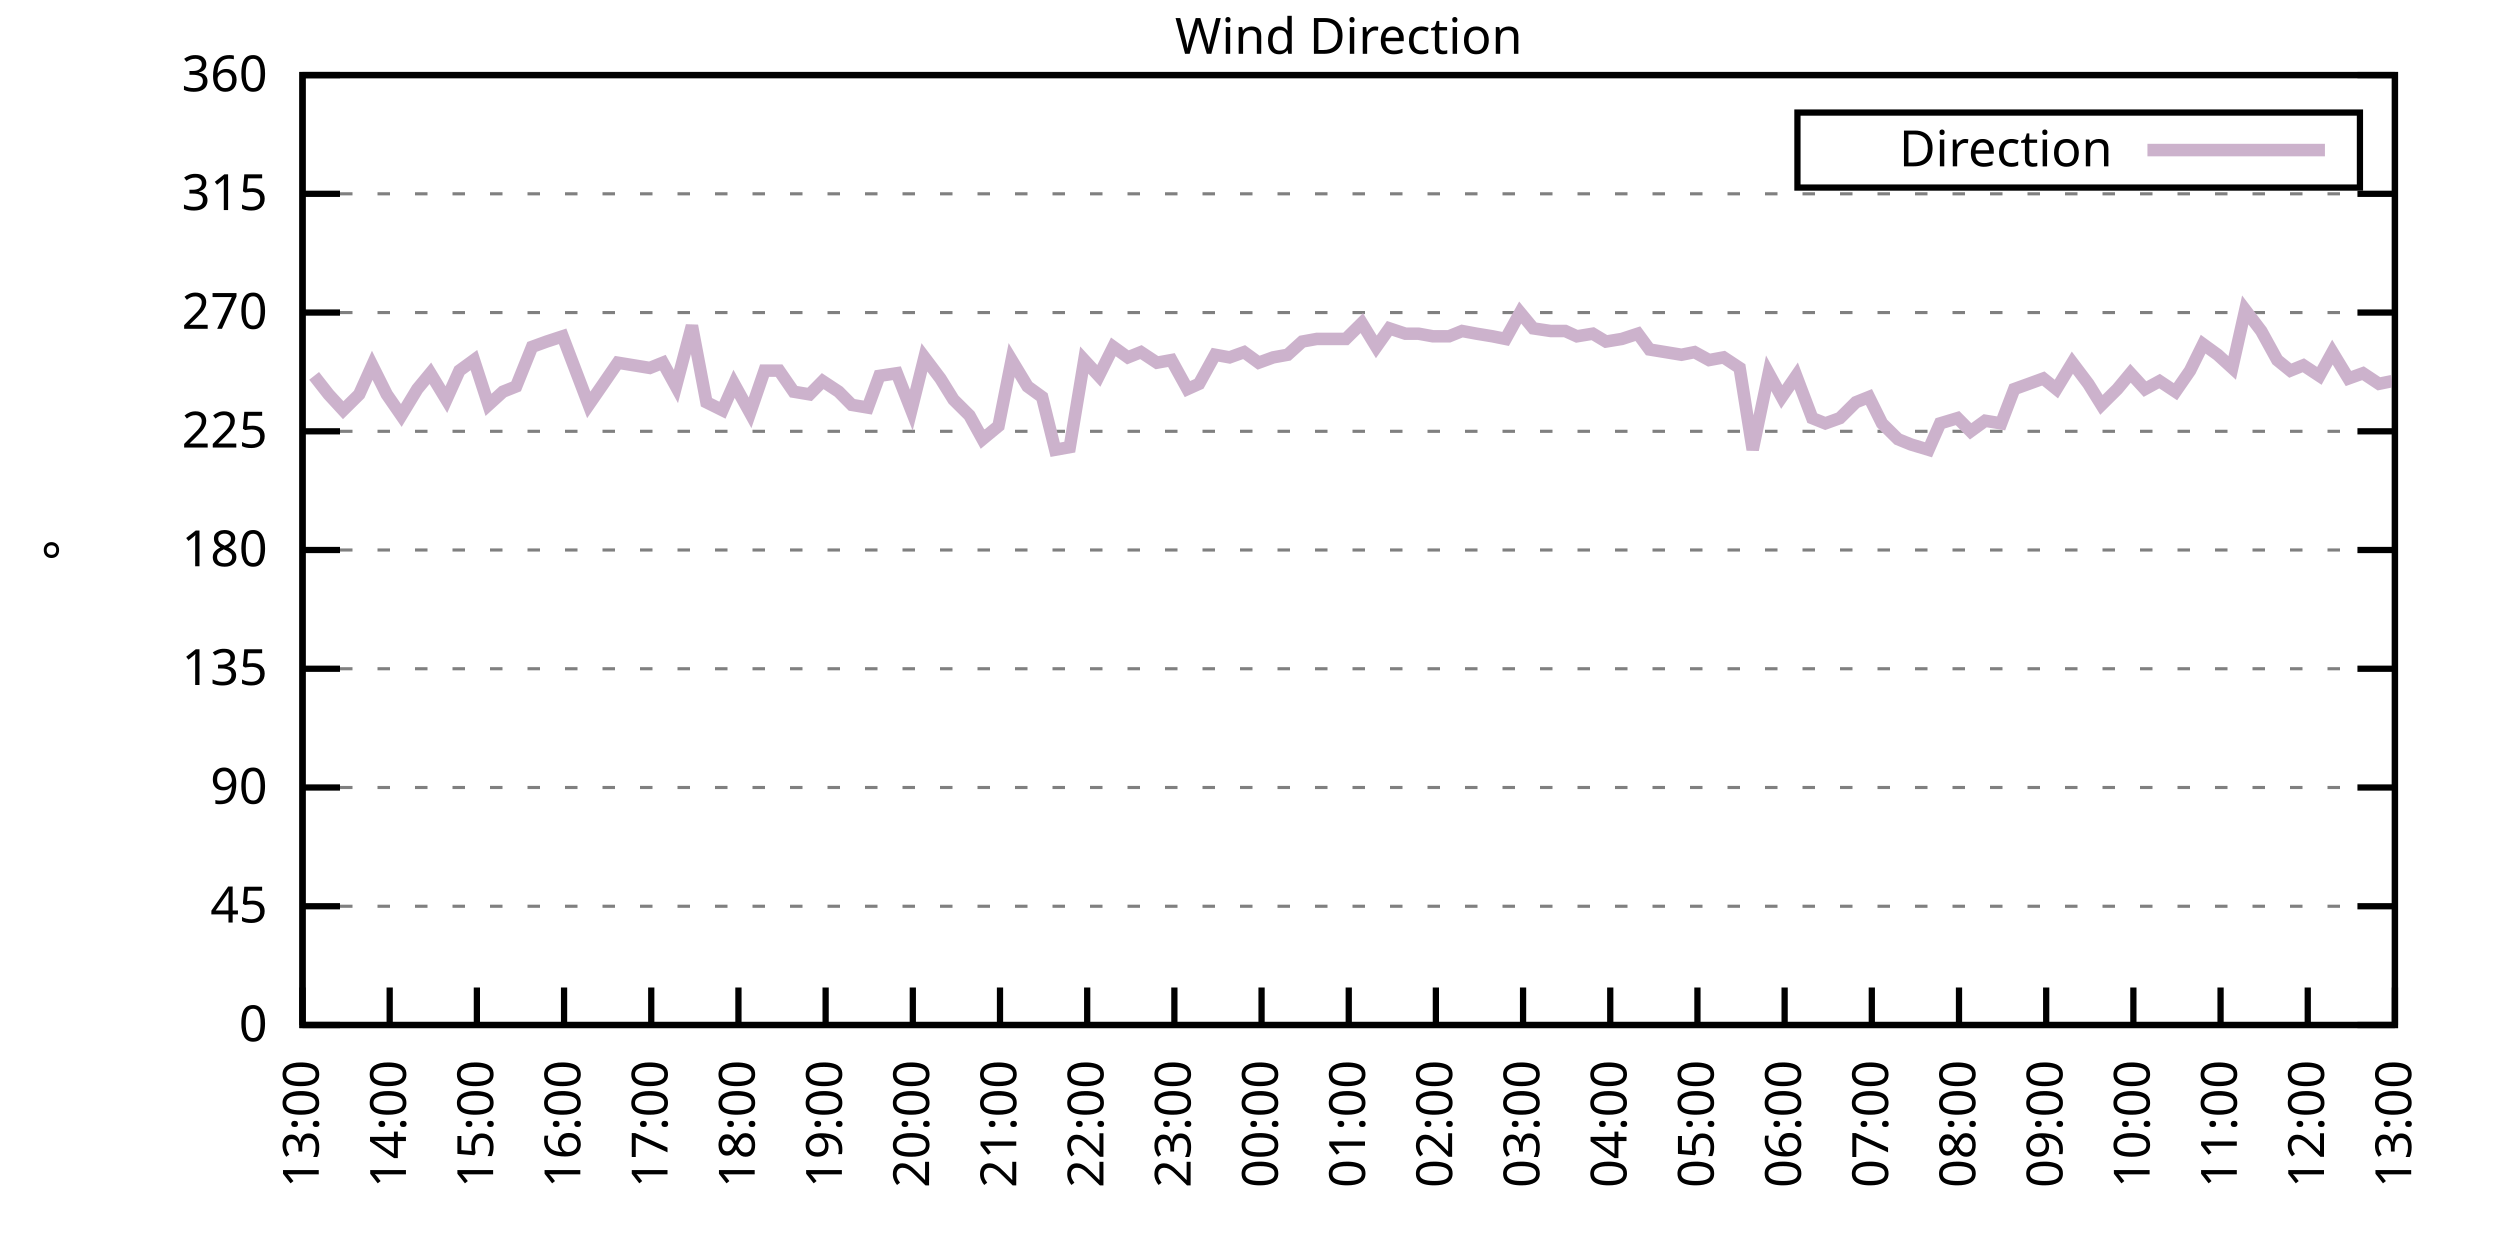
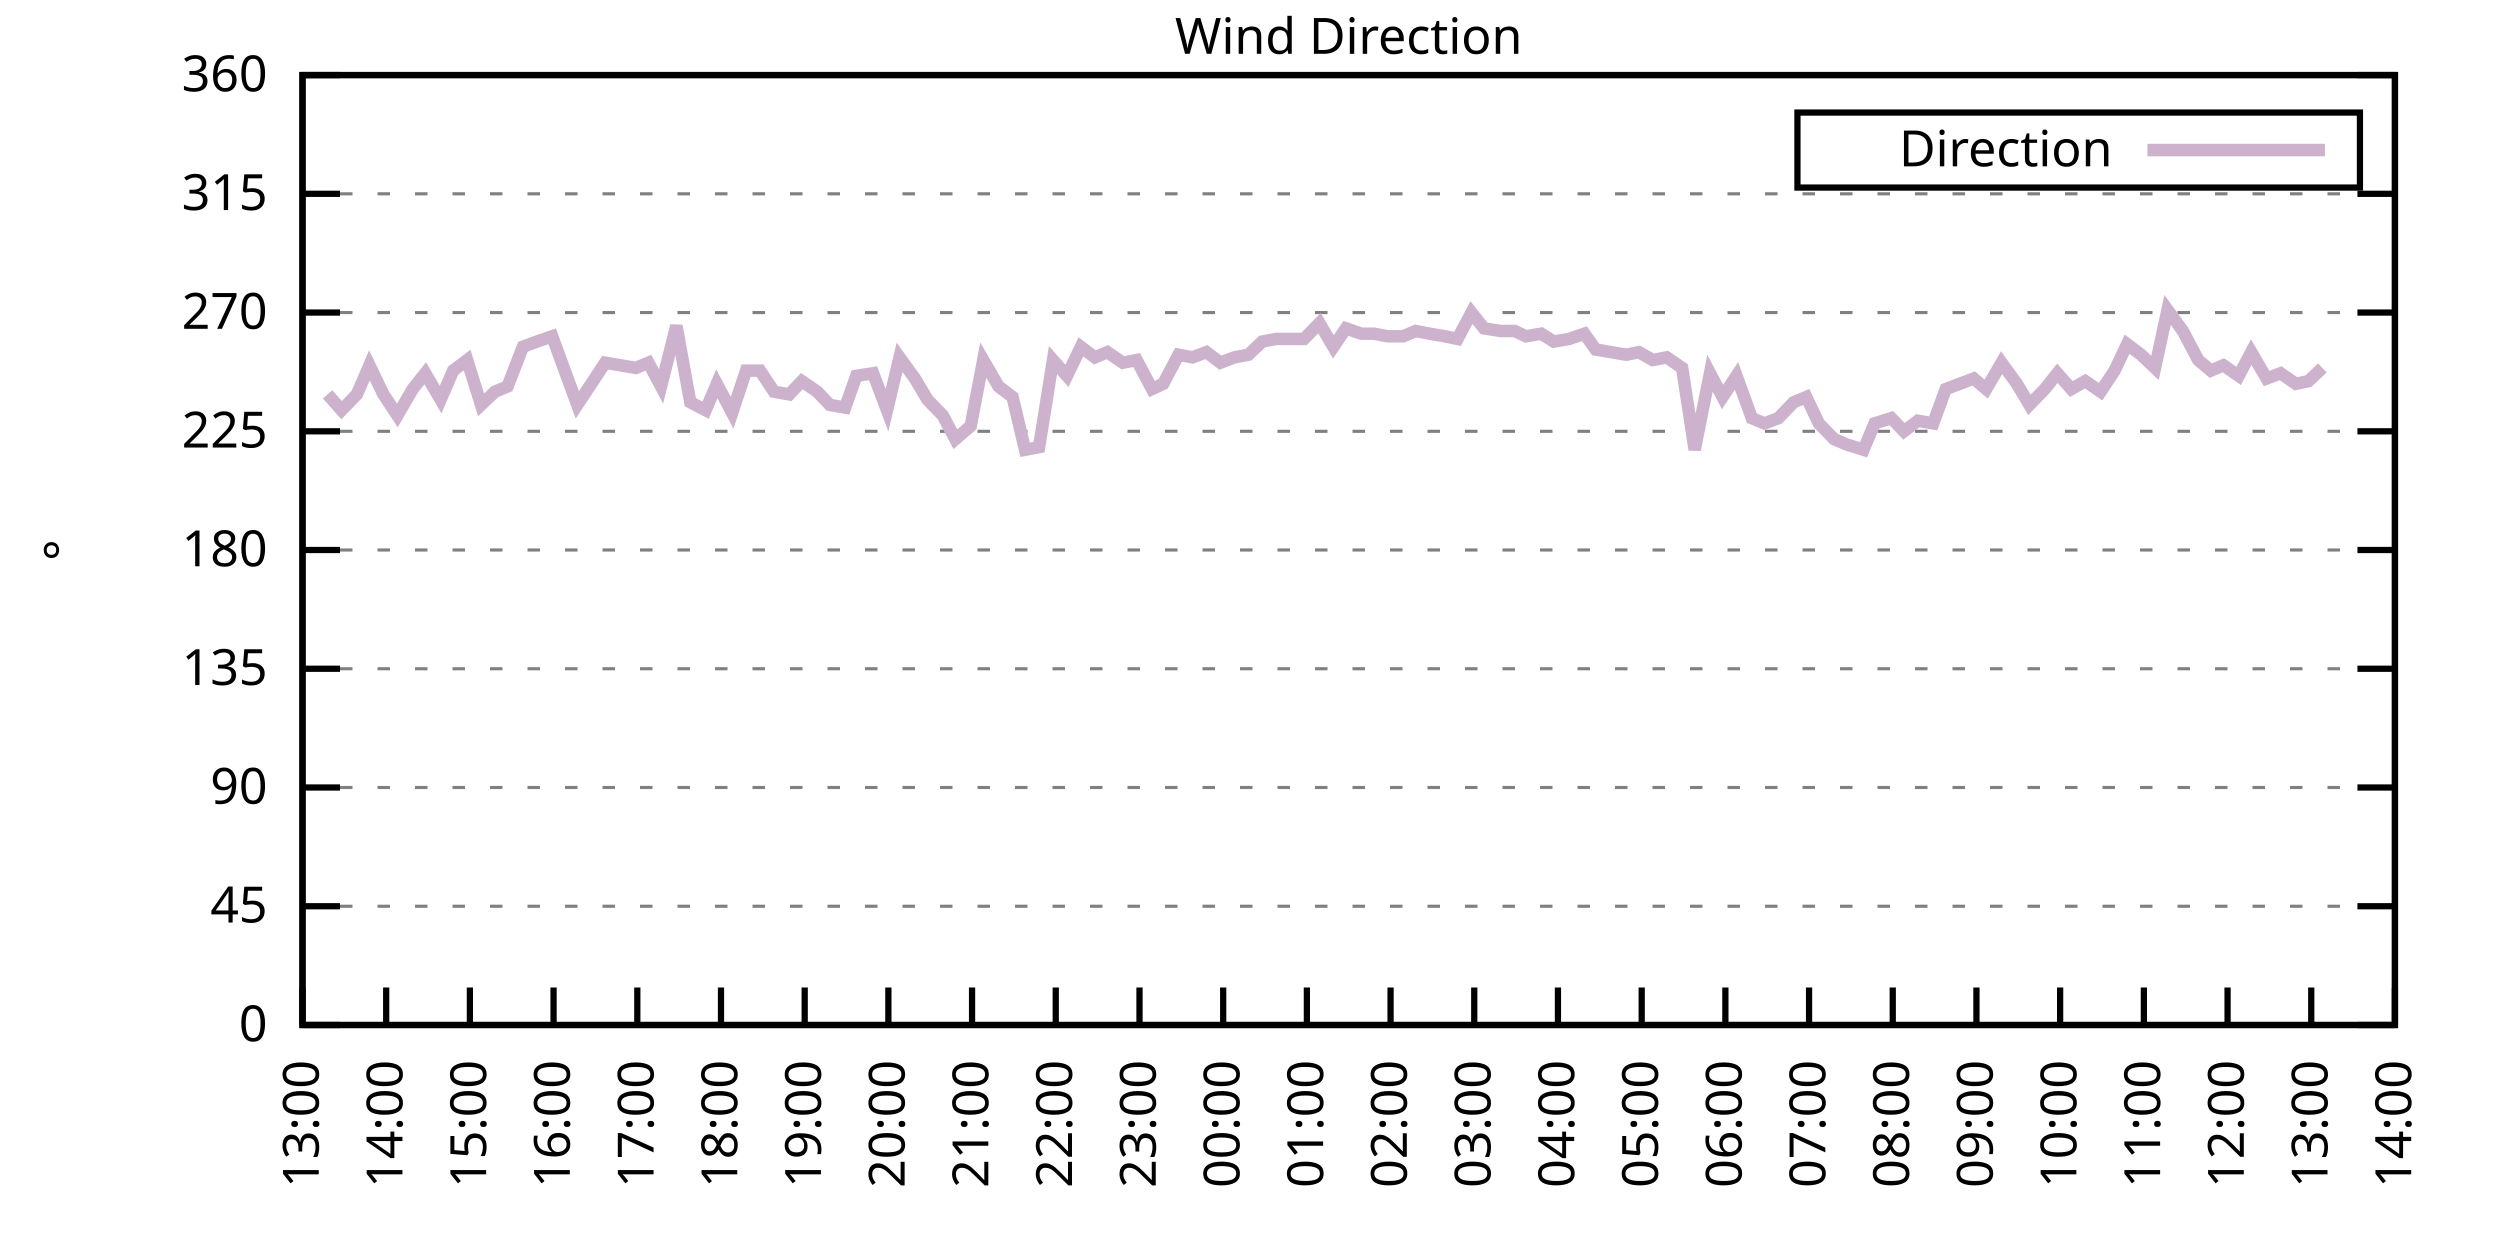
<svg xmlns="http://www.w3.org/2000/svg" xmlns:xlink="http://www.w3.org/1999/xlink" width="400" height="200" viewBox="0 0 400 200">
  <g id="gnuplot_canvas">
    <rect x="0" y="0" width="400" height="200" fill="none" />
    <defs>
      <circle id="gpDot" r="0.5" stroke-width="0.5" stroke="currentColor" />
      <path id="gpPt0" stroke-width="0.333" stroke="currentColor" d="M-1,0 h2 M0,-1 v2" />
      <path id="gpPt1" stroke-width="0.333" stroke="currentColor" d="M-1,-1 L1,1 M1,-1 L-1,1" />
      <path id="gpPt2" stroke-width="0.333" stroke="currentColor" d="M-1,0 L1,0 M0,-1 L0,1 M-1,-1 L1,1 M-1,1 L1,-1" />
      <rect id="gpPt3" stroke-width="0.333" stroke="currentColor" x="-1" y="-1" width="2" height="2" />
      <rect id="gpPt4" stroke-width="0.333" stroke="currentColor" fill="currentColor" x="-1" y="-1" width="2" height="2" />
      <circle id="gpPt5" stroke-width="0.333" stroke="currentColor" cx="0" cy="0" r="1" />
      <use xlink:href="#gpPt5" id="gpPt6" fill="currentColor" stroke="none" />
      <path id="gpPt7" stroke-width="0.333" stroke="currentColor" d="M0,-1.33 L-1.33,0.67 L1.33,0.67 z" />
      <use xlink:href="#gpPt7" id="gpPt8" fill="currentColor" stroke="none" />
      <use xlink:href="#gpPt7" id="gpPt9" stroke="currentColor" transform="rotate(180)" />
      <use xlink:href="#gpPt9" id="gpPt10" fill="currentColor" stroke="none" />
      <use xlink:href="#gpPt3" id="gpPt11" stroke="currentColor" transform="rotate(45)" />
      <use xlink:href="#gpPt11" id="gpPt12" fill="currentColor" stroke="none" />
      <path id="gpPt13" stroke-width="0.333" stroke="currentColor" d="M0,1.330 L1.265,0.411 L0.782,-1.067 L-0.782,-1.076 L-1.265,0.411 z" />
      <use xlink:href="#gpPt13" id="gpPt14" fill="currentColor" stroke="none" />
      <filter id="textbox" filterUnits="objectBoundingBox" x="0" y="0" height="1" width="1">
        <feFlood flood-color="white" flood-opacity="1" result="bgnd" />
        <feComposite in="SourceGraphic" in2="bgnd" operator="atop" />
      </filter>
      <filter id="greybox" filterUnits="objectBoundingBox" x="0" y="0" height="1" width="1">
        <feFlood flood-color="lightgrey" flood-opacity="1" result="grey" />
        <feComposite in="SourceGraphic" in2="grey" operator="atop" />
      </filter>
    </defs>
    <g fill="none" color="white" stroke="currentColor" stroke-width="1.00" stroke-linecap="butt" stroke-linejoin="miter">
</g>
    <g fill="none" color="black" stroke="currentColor" stroke-width="1.00" stroke-linecap="butt" stroke-linejoin="miter">
      <g stroke="none" shape-rendering="crispEdges">
        <polygon fill="rgb(255, 255, 255)" points="48.40,164.00 383.18,164.00 383.18,12.02 48.40,12.02 " />
      </g>
    </g>
    <g fill="none" color="black" stroke="currentColor" stroke-width="1.00" stroke-linecap="butt" stroke-linejoin="miter">
</g>
    <g fill="none" color="black" stroke="black" stroke-width="0.50" stroke-linecap="butt" stroke-linejoin="miter">
</g>
    <g fill="none" color="gray" stroke="currentColor" stroke-width="0.50" stroke-linecap="butt" stroke-linejoin="miter">
      <path stroke="gray" stroke-dasharray="2,4" class="gridline" d="M48.40,164.00 L383.19,164.00  " />
    </g>
    <g fill="none" color="gray" stroke="gray" stroke-width="1.00" stroke-linecap="butt" stroke-linejoin="miter">
</g>
    <g fill="none" color="black" stroke="currentColor" stroke-width="1.00" stroke-linecap="butt" stroke-linejoin="miter">
      <path stroke="black" d="M48.40,164.00 L54.40,164.00 M383.19,164.00 L377.19,164.00  " />
      <g transform="translate(42.80,166.60)" stroke="none" fill="black" font-family="Sans" font-size="8.00" text-anchor="end">
        <text>
          <tspan font-family="Sans"> 0</tspan>
        </text>
      </g>
    </g>
    <g fill="none" color="black" stroke="currentColor" stroke-width="1.00" stroke-linecap="butt" stroke-linejoin="miter">
</g>
    <g fill="none" color="black" stroke="black" stroke-width="0.50" stroke-linecap="butt" stroke-linejoin="miter">
</g>
    <g fill="none" color="gray" stroke="currentColor" stroke-width="0.50" stroke-linecap="butt" stroke-linejoin="miter">
      <path stroke="gray" stroke-dasharray="2,4" class="gridline" d="M48.40,145.00 L383.19,145.00  " />
    </g>
    <g fill="none" color="gray" stroke="gray" stroke-width="1.00" stroke-linecap="butt" stroke-linejoin="miter">
</g>
    <g fill="none" color="black" stroke="currentColor" stroke-width="1.00" stroke-linecap="butt" stroke-linejoin="miter">
      <path stroke="black" d="M48.40,145.00 L54.40,145.00 M383.19,145.00 L377.19,145.00  " />
      <g transform="translate(42.80,147.60)" stroke="none" fill="black" font-family="Sans" font-size="8.00" text-anchor="end">
        <text>
          <tspan font-family="Sans"> 45</tspan>
        </text>
      </g>
    </g>
    <g fill="none" color="black" stroke="currentColor" stroke-width="1.00" stroke-linecap="butt" stroke-linejoin="miter">
</g>
    <g fill="none" color="black" stroke="black" stroke-width="0.50" stroke-linecap="butt" stroke-linejoin="miter">
</g>
    <g fill="none" color="gray" stroke="currentColor" stroke-width="0.50" stroke-linecap="butt" stroke-linejoin="miter">
      <path stroke="gray" stroke-dasharray="2,4" class="gridline" d="M48.40,126.00 L383.19,126.00  " />
    </g>
    <g fill="none" color="gray" stroke="gray" stroke-width="1.00" stroke-linecap="butt" stroke-linejoin="miter">
</g>
    <g fill="none" color="black" stroke="currentColor" stroke-width="1.00" stroke-linecap="butt" stroke-linejoin="miter">
      <path stroke="black" d="M48.40,126.00 L54.40,126.00 M383.19,126.00 L377.19,126.00  " />
      <g transform="translate(42.80,128.60)" stroke="none" fill="black" font-family="Sans" font-size="8.00" text-anchor="end">
        <text>
          <tspan font-family="Sans"> 90</tspan>
        </text>
      </g>
    </g>
    <g fill="none" color="black" stroke="currentColor" stroke-width="1.00" stroke-linecap="butt" stroke-linejoin="miter">
</g>
    <g fill="none" color="black" stroke="black" stroke-width="0.50" stroke-linecap="butt" stroke-linejoin="miter">
</g>
    <g fill="none" color="gray" stroke="currentColor" stroke-width="0.50" stroke-linecap="butt" stroke-linejoin="miter">
      <path stroke="gray" stroke-dasharray="2,4" class="gridline" d="M48.40,107.00 L383.19,107.00  " />
    </g>
    <g fill="none" color="gray" stroke="gray" stroke-width="1.00" stroke-linecap="butt" stroke-linejoin="miter">
</g>
    <g fill="none" color="black" stroke="currentColor" stroke-width="1.00" stroke-linecap="butt" stroke-linejoin="miter">
      <path stroke="black" d="M48.40,107.00 L54.40,107.00 M383.19,107.00 L377.19,107.00  " />
      <g transform="translate(42.80,109.60)" stroke="none" fill="black" font-family="Sans" font-size="8.00" text-anchor="end">
        <text>
          <tspan font-family="Sans"> 135</tspan>
        </text>
      </g>
    </g>
    <g fill="none" color="black" stroke="currentColor" stroke-width="1.00" stroke-linecap="butt" stroke-linejoin="miter">
</g>
    <g fill="none" color="black" stroke="black" stroke-width="0.50" stroke-linecap="butt" stroke-linejoin="miter">
</g>
    <g fill="none" color="gray" stroke="currentColor" stroke-width="0.50" stroke-linecap="butt" stroke-linejoin="miter">
      <path stroke="gray" stroke-dasharray="2,4" class="gridline" d="M48.40,88.00 L383.19,88.00  " />
    </g>
    <g fill="none" color="gray" stroke="gray" stroke-width="1.00" stroke-linecap="butt" stroke-linejoin="miter">
</g>
    <g fill="none" color="black" stroke="currentColor" stroke-width="1.00" stroke-linecap="butt" stroke-linejoin="miter">
      <path stroke="black" d="M48.40,88.00 L54.40,88.00 M383.19,88.00 L377.19,88.00  " />
      <g transform="translate(42.80,90.60)" stroke="none" fill="black" font-family="Sans" font-size="8.00" text-anchor="end">
        <text>
          <tspan font-family="Sans"> 180</tspan>
        </text>
      </g>
    </g>
    <g fill="none" color="black" stroke="currentColor" stroke-width="1.00" stroke-linecap="butt" stroke-linejoin="miter">
</g>
    <g fill="none" color="black" stroke="black" stroke-width="0.50" stroke-linecap="butt" stroke-linejoin="miter">
</g>
    <g fill="none" color="gray" stroke="currentColor" stroke-width="0.50" stroke-linecap="butt" stroke-linejoin="miter">
      <path stroke="gray" stroke-dasharray="2,4" class="gridline" d="M48.40,69.01 L383.19,69.01  " />
    </g>
    <g fill="none" color="gray" stroke="gray" stroke-width="1.00" stroke-linecap="butt" stroke-linejoin="miter">
</g>
    <g fill="none" color="black" stroke="currentColor" stroke-width="1.00" stroke-linecap="butt" stroke-linejoin="miter">
      <path stroke="black" d="M48.40,69.01 L54.40,69.01 M383.19,69.01 L377.19,69.01  " />
      <g transform="translate(42.80,71.61)" stroke="none" fill="black" font-family="Sans" font-size="8.00" text-anchor="end">
        <text>
          <tspan font-family="Sans"> 225</tspan>
        </text>
      </g>
    </g>
    <g fill="none" color="black" stroke="currentColor" stroke-width="1.00" stroke-linecap="butt" stroke-linejoin="miter">
</g>
    <g fill="none" color="black" stroke="black" stroke-width="0.50" stroke-linecap="butt" stroke-linejoin="miter">
</g>
    <g fill="none" color="gray" stroke="currentColor" stroke-width="0.50" stroke-linecap="butt" stroke-linejoin="miter">
      <path stroke="gray" stroke-dasharray="2,4" class="gridline" d="M48.40,50.01 L383.19,50.01  " />
    </g>
    <g fill="none" color="gray" stroke="gray" stroke-width="1.00" stroke-linecap="butt" stroke-linejoin="miter">
</g>
    <g fill="none" color="black" stroke="currentColor" stroke-width="1.00" stroke-linecap="butt" stroke-linejoin="miter">
      <path stroke="black" d="M48.40,50.01 L54.40,50.01 M383.19,50.01 L377.19,50.01  " />
      <g transform="translate(42.80,52.61)" stroke="none" fill="black" font-family="Sans" font-size="8.00" text-anchor="end">
        <text>
          <tspan font-family="Sans"> 270</tspan>
        </text>
      </g>
    </g>
    <g fill="none" color="black" stroke="currentColor" stroke-width="1.00" stroke-linecap="butt" stroke-linejoin="miter">
</g>
    <g fill="none" color="black" stroke="black" stroke-width="0.50" stroke-linecap="butt" stroke-linejoin="miter">
</g>
    <g fill="none" color="gray" stroke="currentColor" stroke-width="0.50" stroke-linecap="butt" stroke-linejoin="miter">
      <path stroke="gray" stroke-dasharray="2,4" class="gridline" d="M48.40,31.01 L383.19,31.01  " />
    </g>
    <g fill="none" color="gray" stroke="gray" stroke-width="1.00" stroke-linecap="butt" stroke-linejoin="miter">
</g>
    <g fill="none" color="black" stroke="currentColor" stroke-width="1.00" stroke-linecap="butt" stroke-linejoin="miter">
      <path stroke="black" d="M48.40,31.01 L54.40,31.01 M383.19,31.01 L377.19,31.01  " />
      <g transform="translate(42.80,33.61)" stroke="none" fill="black" font-family="Sans" font-size="8.00" text-anchor="end">
        <text>
          <tspan font-family="Sans"> 315</tspan>
        </text>
      </g>
    </g>
    <g fill="none" color="black" stroke="currentColor" stroke-width="1.00" stroke-linecap="butt" stroke-linejoin="miter">
</g>
    <g fill="none" color="black" stroke="black" stroke-width="0.50" stroke-linecap="butt" stroke-linejoin="miter">
</g>
    <g fill="none" color="gray" stroke="currentColor" stroke-width="0.50" stroke-linecap="butt" stroke-linejoin="miter">
      <path stroke="gray" stroke-dasharray="2,4" class="gridline" d="M48.40,12.01 L383.19,12.01  " />
    </g>
    <g fill="none" color="gray" stroke="gray" stroke-width="1.00" stroke-linecap="butt" stroke-linejoin="miter">
</g>
    <g fill="none" color="black" stroke="currentColor" stroke-width="1.00" stroke-linecap="butt" stroke-linejoin="miter">
      <path stroke="black" d="M48.40,12.01 L54.40,12.01 M383.19,12.01 L377.19,12.01  " />
      <g transform="translate(42.80,14.61)" stroke="none" fill="black" font-family="Sans" font-size="8.00" text-anchor="end">
        <text>
          <tspan font-family="Sans"> 360</tspan>
        </text>
      </g>
    </g>
    <g fill="none" color="black" stroke="currentColor" stroke-width="1.00" stroke-linecap="butt" stroke-linejoin="miter">
      <path stroke="black" d="M48.40,164.00 L48.40,158.00  " />
      <g transform="translate(51.00,169.60) rotate(270.00)" stroke="none" fill="black" font-family="Sans" font-size="8.00" text-anchor="end">
        <text>
          <tspan font-family="Sans">13:00</tspan>
        </text>
      </g>
    </g>
    <g fill="none" color="black" stroke="currentColor" stroke-width="1.00" stroke-linecap="butt" stroke-linejoin="miter">
-       <path stroke="black" d="M62.35,164.00 L62.35,158.00  " />
-       <g transform="translate(64.95,169.60) rotate(270.00)" stroke="none" fill="black" font-family="Sans" font-size="8.00" text-anchor="end">
+       <path stroke="black" d="M61.79,164.00 L61.79,158.00  " />
+       <g transform="translate(64.39,169.60) rotate(270.00)" stroke="none" fill="black" font-family="Sans" font-size="8.00" text-anchor="end">
        <text>
          <tspan font-family="Sans">14:00</tspan>
        </text>
      </g>
    </g>
    <g fill="none" color="black" stroke="currentColor" stroke-width="1.00" stroke-linecap="butt" stroke-linejoin="miter">
-       <path stroke="black" d="M76.30,164.00 L76.30,158.00  " />
-       <g transform="translate(78.90,169.60) rotate(270.00)" stroke="none" fill="black" font-family="Sans" font-size="8.00" text-anchor="end">
+       <path stroke="black" d="M75.18,164.00 L75.18,158.00  " />
+       <g transform="translate(77.78,169.60) rotate(270.00)" stroke="none" fill="black" font-family="Sans" font-size="8.00" text-anchor="end">
        <text>
          <tspan font-family="Sans">15:00</tspan>
        </text>
      </g>
    </g>
    <g fill="none" color="black" stroke="currentColor" stroke-width="1.00" stroke-linecap="butt" stroke-linejoin="miter">
-       <path stroke="black" d="M90.25,164.00 L90.25,158.00  " />
-       <g transform="translate(92.85,169.60) rotate(270.00)" stroke="none" fill="black" font-family="Sans" font-size="8.00" text-anchor="end">
+       <path stroke="black" d="M88.57,164.00 L88.57,158.00  " />
+       <g transform="translate(91.17,169.60) rotate(270.00)" stroke="none" fill="black" font-family="Sans" font-size="8.00" text-anchor="end">
        <text>
          <tspan font-family="Sans">16:00</tspan>
        </text>
      </g>
    </g>
    <g fill="none" color="black" stroke="currentColor" stroke-width="1.00" stroke-linecap="butt" stroke-linejoin="miter">
-       <path stroke="black" d="M104.20,164.00 L104.20,158.00  " />
-       <g transform="translate(106.80,169.60) rotate(270.00)" stroke="none" fill="black" font-family="Sans" font-size="8.00" text-anchor="end">
+       <path stroke="black" d="M101.97,164.00 L101.97,158.00  " />
+       <g transform="translate(104.57,169.60) rotate(270.00)" stroke="none" fill="black" font-family="Sans" font-size="8.00" text-anchor="end">
        <text>
          <tspan font-family="Sans">17:00</tspan>
        </text>
      </g>
    </g>
    <g fill="none" color="black" stroke="currentColor" stroke-width="1.00" stroke-linecap="butt" stroke-linejoin="miter">
-       <path stroke="black" d="M118.15,164.00 L118.15,158.00  " />
-       <g transform="translate(120.75,169.60) rotate(270.00)" stroke="none" fill="black" font-family="Sans" font-size="8.00" text-anchor="end">
+       <path stroke="black" d="M115.36,164.00 L115.36,158.00  " />
+       <g transform="translate(117.96,169.60) rotate(270.00)" stroke="none" fill="black" font-family="Sans" font-size="8.00" text-anchor="end">
        <text>
          <tspan font-family="Sans">18:00</tspan>
        </text>
      </g>
    </g>
    <g fill="none" color="black" stroke="currentColor" stroke-width="1.00" stroke-linecap="butt" stroke-linejoin="miter">
-       <path stroke="black" d="M132.10,164.00 L132.10,158.00  " />
-       <g transform="translate(134.70,169.60) rotate(270.00)" stroke="none" fill="black" font-family="Sans" font-size="8.00" text-anchor="end">
+       <path stroke="black" d="M128.75,164.00 L128.75,158.00  " />
+       <g transform="translate(131.35,169.60) rotate(270.00)" stroke="none" fill="black" font-family="Sans" font-size="8.00" text-anchor="end">
        <text>
          <tspan font-family="Sans">19:00</tspan>
        </text>
      </g>
    </g>
    <g fill="none" color="black" stroke="currentColor" stroke-width="1.00" stroke-linecap="butt" stroke-linejoin="miter">
-       <path stroke="black" d="M146.05,164.00 L146.05,158.00  " />
-       <g transform="translate(148.65,169.60) rotate(270.00)" stroke="none" fill="black" font-family="Sans" font-size="8.00" text-anchor="end">
+       <path stroke="black" d="M142.14,164.00 L142.14,158.00  " />
+       <g transform="translate(144.74,169.60) rotate(270.00)" stroke="none" fill="black" font-family="Sans" font-size="8.00" text-anchor="end">
        <text>
          <tspan font-family="Sans">20:00</tspan>
        </text>
      </g>
    </g>
    <g fill="none" color="black" stroke="currentColor" stroke-width="1.00" stroke-linecap="butt" stroke-linejoin="miter">
-       <path stroke="black" d="M160.00,164.00 L160.00,158.00  " />
-       <g transform="translate(162.60,169.60) rotate(270.00)" stroke="none" fill="black" font-family="Sans" font-size="8.00" text-anchor="end">
+       <path stroke="black" d="M155.53,164.00 L155.53,158.00  " />
+       <g transform="translate(158.13,169.60) rotate(270.00)" stroke="none" fill="black" font-family="Sans" font-size="8.00" text-anchor="end">
        <text>
          <tspan font-family="Sans">21:00</tspan>
        </text>
      </g>
    </g>
    <g fill="none" color="black" stroke="currentColor" stroke-width="1.00" stroke-linecap="butt" stroke-linejoin="miter">
-       <path stroke="black" d="M173.95,164.00 L173.95,158.00  " />
-       <g transform="translate(176.55,169.60) rotate(270.00)" stroke="none" fill="black" font-family="Sans" font-size="8.00" text-anchor="end">
+       <path stroke="black" d="M168.92,164.00 L168.92,158.00  " />
+       <g transform="translate(171.52,169.60) rotate(270.00)" stroke="none" fill="black" font-family="Sans" font-size="8.00" text-anchor="end">
        <text>
          <tspan font-family="Sans">22:00</tspan>
        </text>
      </g>
    </g>
    <g fill="none" color="black" stroke="currentColor" stroke-width="1.00" stroke-linecap="butt" stroke-linejoin="miter">
-       <path stroke="black" d="M187.90,164.00 L187.90,158.00  " />
-       <g transform="translate(190.50,169.60) rotate(270.00)" stroke="none" fill="black" font-family="Sans" font-size="8.00" text-anchor="end">
+       <path stroke="black" d="M182.32,164.00 L182.32,158.00  " />
+       <g transform="translate(184.92,169.60) rotate(270.00)" stroke="none" fill="black" font-family="Sans" font-size="8.00" text-anchor="end">
        <text>
          <tspan font-family="Sans">23:00</tspan>
        </text>
      </g>
    </g>
    <g fill="none" color="black" stroke="currentColor" stroke-width="1.00" stroke-linecap="butt" stroke-linejoin="miter">
-       <path stroke="black" d="M201.85,164.00 L201.85,158.00  " />
-       <g transform="translate(204.45,169.60) rotate(270.00)" stroke="none" fill="black" font-family="Sans" font-size="8.00" text-anchor="end">
+       <path stroke="black" d="M195.71,164.00 L195.71,158.00  " />
+       <g transform="translate(198.31,169.60) rotate(270.00)" stroke="none" fill="black" font-family="Sans" font-size="8.00" text-anchor="end">
        <text>
          <tspan font-family="Sans">00:00</tspan>
        </text>
      </g>
    </g>
    <g fill="none" color="black" stroke="currentColor" stroke-width="1.00" stroke-linecap="butt" stroke-linejoin="miter">
-       <path stroke="black" d="M215.80,164.00 L215.80,158.00  " />
-       <g transform="translate(218.40,169.60) rotate(270.00)" stroke="none" fill="black" font-family="Sans" font-size="8.00" text-anchor="end">
+       <path stroke="black" d="M209.10,164.00 L209.10,158.00  " />
+       <g transform="translate(211.70,169.60) rotate(270.00)" stroke="none" fill="black" font-family="Sans" font-size="8.00" text-anchor="end">
        <text>
          <tspan font-family="Sans">01:00</tspan>
        </text>
      </g>
    </g>
    <g fill="none" color="black" stroke="currentColor" stroke-width="1.00" stroke-linecap="butt" stroke-linejoin="miter">
-       <path stroke="black" d="M229.74,164.00 L229.74,158.00  " />
-       <g transform="translate(232.34,169.60) rotate(270.00)" stroke="none" fill="black" font-family="Sans" font-size="8.00" text-anchor="end">
+       <path stroke="black" d="M222.49,164.00 L222.49,158.00  " />
+       <g transform="translate(225.09,169.60) rotate(270.00)" stroke="none" fill="black" font-family="Sans" font-size="8.00" text-anchor="end">
        <text>
          <tspan font-family="Sans">02:00</tspan>
        </text>
      </g>
    </g>
    <g fill="none" color="black" stroke="currentColor" stroke-width="1.00" stroke-linecap="butt" stroke-linejoin="miter">
-       <path stroke="black" d="M243.69,164.00 L243.69,158.00  " />
-       <g transform="translate(246.29,169.60) rotate(270.00)" stroke="none" fill="black" font-family="Sans" font-size="8.00" text-anchor="end">
+       <path stroke="black" d="M235.88,164.00 L235.88,158.00  " />
+       <g transform="translate(238.48,169.60) rotate(270.00)" stroke="none" fill="black" font-family="Sans" font-size="8.00" text-anchor="end">
        <text>
          <tspan font-family="Sans">03:00</tspan>
        </text>
      </g>
    </g>
    <g fill="none" color="black" stroke="currentColor" stroke-width="1.00" stroke-linecap="butt" stroke-linejoin="miter">
-       <path stroke="black" d="M257.64,164.00 L257.64,158.00  " />
-       <g transform="translate(260.24,169.60) rotate(270.00)" stroke="none" fill="black" font-family="Sans" font-size="8.00" text-anchor="end">
+       <path stroke="black" d="M249.27,164.00 L249.27,158.00  " />
+       <g transform="translate(251.87,169.60) rotate(270.00)" stroke="none" fill="black" font-family="Sans" font-size="8.00" text-anchor="end">
        <text>
          <tspan font-family="Sans">04:00</tspan>
        </text>
      </g>
    </g>
    <g fill="none" color="black" stroke="currentColor" stroke-width="1.00" stroke-linecap="butt" stroke-linejoin="miter">
-       <path stroke="black" d="M271.59,164.00 L271.59,158.00  " />
-       <g transform="translate(274.19,169.60) rotate(270.00)" stroke="none" fill="black" font-family="Sans" font-size="8.00" text-anchor="end">
+       <path stroke="black" d="M262.67,164.00 L262.67,158.00  " />
+       <g transform="translate(265.27,169.60) rotate(270.00)" stroke="none" fill="black" font-family="Sans" font-size="8.00" text-anchor="end">
        <text>
          <tspan font-family="Sans">05:00</tspan>
        </text>
      </g>
    </g>
    <g fill="none" color="black" stroke="currentColor" stroke-width="1.00" stroke-linecap="butt" stroke-linejoin="miter">
-       <path stroke="black" d="M285.54,164.00 L285.54,158.00  " />
-       <g transform="translate(288.14,169.60) rotate(270.00)" stroke="none" fill="black" font-family="Sans" font-size="8.00" text-anchor="end">
+       <path stroke="black" d="M276.06,164.00 L276.06,158.00  " />
+       <g transform="translate(278.66,169.60) rotate(270.00)" stroke="none" fill="black" font-family="Sans" font-size="8.00" text-anchor="end">
        <text>
          <tspan font-family="Sans">06:00</tspan>
        </text>
      </g>
    </g>
    <g fill="none" color="black" stroke="currentColor" stroke-width="1.00" stroke-linecap="butt" stroke-linejoin="miter">
-       <path stroke="black" d="M299.49,164.00 L299.49,158.00  " />
-       <g transform="translate(302.09,169.60) rotate(270.00)" stroke="none" fill="black" font-family="Sans" font-size="8.00" text-anchor="end">
+       <path stroke="black" d="M289.45,164.00 L289.45,158.00  " />
+       <g transform="translate(292.05,169.60) rotate(270.00)" stroke="none" fill="black" font-family="Sans" font-size="8.00" text-anchor="end">
        <text>
          <tspan font-family="Sans">07:00</tspan>
        </text>
      </g>
    </g>
    <g fill="none" color="black" stroke="currentColor" stroke-width="1.00" stroke-linecap="butt" stroke-linejoin="miter">
-       <path stroke="black" d="M313.44,164.00 L313.44,158.00  " />
-       <g transform="translate(316.04,169.60) rotate(270.00)" stroke="none" fill="black" font-family="Sans" font-size="8.00" text-anchor="end">
+       <path stroke="black" d="M302.84,164.00 L302.84,158.00  " />
+       <g transform="translate(305.44,169.60) rotate(270.00)" stroke="none" fill="black" font-family="Sans" font-size="8.00" text-anchor="end">
        <text>
          <tspan font-family="Sans">08:00</tspan>
        </text>
      </g>
    </g>
    <g fill="none" color="black" stroke="currentColor" stroke-width="1.00" stroke-linecap="butt" stroke-linejoin="miter">
-       <path stroke="black" d="M327.39,164.00 L327.39,158.00  " />
-       <g transform="translate(329.99,169.60) rotate(270.00)" stroke="none" fill="black" font-family="Sans" font-size="8.00" text-anchor="end">
+       <path stroke="black" d="M316.23,164.00 L316.23,158.00  " />
+       <g transform="translate(318.83,169.60) rotate(270.00)" stroke="none" fill="black" font-family="Sans" font-size="8.00" text-anchor="end">
        <text>
          <tspan font-family="Sans">09:00</tspan>
        </text>
      </g>
    </g>
    <g fill="none" color="black" stroke="currentColor" stroke-width="1.00" stroke-linecap="butt" stroke-linejoin="miter">
-       <path stroke="black" d="M341.34,164.00 L341.34,158.00  " />
-       <g transform="translate(343.94,169.60) rotate(270.00)" stroke="none" fill="black" font-family="Sans" font-size="8.00" text-anchor="end">
+       <path stroke="black" d="M329.62,164.00 L329.62,158.00  " />
+       <g transform="translate(332.22,169.60) rotate(270.00)" stroke="none" fill="black" font-family="Sans" font-size="8.00" text-anchor="end">
        <text>
          <tspan font-family="Sans">10:00</tspan>
        </text>
      </g>
    </g>
    <g fill="none" color="black" stroke="currentColor" stroke-width="1.00" stroke-linecap="butt" stroke-linejoin="miter">
-       <path stroke="black" d="M355.29,164.00 L355.29,158.00  " />
-       <g transform="translate(357.89,169.60) rotate(270.00)" stroke="none" fill="black" font-family="Sans" font-size="8.00" text-anchor="end">
+       <path stroke="black" d="M343.02,164.00 L343.02,158.00  " />
+       <g transform="translate(345.62,169.60) rotate(270.00)" stroke="none" fill="black" font-family="Sans" font-size="8.00" text-anchor="end">
        <text>
          <tspan font-family="Sans">11:00</tspan>
        </text>
      </g>
    </g>
    <g fill="none" color="black" stroke="currentColor" stroke-width="1.00" stroke-linecap="butt" stroke-linejoin="miter">
-       <path stroke="black" d="M369.24,164.00 L369.24,158.00  " />
-       <g transform="translate(371.84,169.60) rotate(270.00)" stroke="none" fill="black" font-family="Sans" font-size="8.00" text-anchor="end">
+       <path stroke="black" d="M356.41,164.00 L356.41,158.00  " />
+       <g transform="translate(359.01,169.60) rotate(270.00)" stroke="none" fill="black" font-family="Sans" font-size="8.00" text-anchor="end">
        <text>
          <tspan font-family="Sans">12:00</tspan>
+         </text>
+       </g>
+     </g>
+     <g fill="none" color="black" stroke="currentColor" stroke-width="1.00" stroke-linecap="butt" stroke-linejoin="miter">
+       <path stroke="black" d="M369.80,164.00 L369.80,158.00  " />
+       <g transform="translate(372.40,169.60) rotate(270.00)" stroke="none" fill="black" font-family="Sans" font-size="8.00" text-anchor="end">
+         <text>
+           <tspan font-family="Sans">13:00</tspan>
        </text>
      </g>
    </g>
    <g fill="none" color="black" stroke="currentColor" stroke-width="1.00" stroke-linecap="butt" stroke-linejoin="miter">
      <path stroke="black" d="M383.19,164.00 L383.19,158.00  " />
      <g transform="translate(385.79,169.60) rotate(270.00)" stroke="none" fill="black" font-family="Sans" font-size="8.00" text-anchor="end">
        <text>
-           <tspan font-family="Sans">13:00</tspan>
+           <tspan font-family="Sans">14:00</tspan>
        </text>
      </g>
    </g>
    <g fill="none" color="black" stroke="currentColor" stroke-width="1.00" stroke-linecap="butt" stroke-linejoin="miter">
</g>
    <g fill="none" color="black" stroke="currentColor" stroke-width="1.00" stroke-linecap="butt" stroke-linejoin="miter">
      <path stroke="black" d="M48.40,12.01 L48.40,164.00 L383.19,164.00 L383.19,12.01 L48.40,12.01 Z  " />
    </g>
    <g fill="none" color="black" stroke="currentColor" stroke-width="1.00" stroke-linecap="butt" stroke-linejoin="miter">
</g>
    <g fill="none" color="black" stroke="currentColor" stroke-width="1.00" stroke-linecap="butt" stroke-linejoin="miter">
      <path stroke="black" d="M287.59,30.01 L287.59,18.01 L377.59,18.01 L377.59,30.01 L287.59,30.01 Z  " />
    </g>
    <g id="Wind_direction_plot_1">
      <g fill="none" color="white" stroke="black" stroke-width="2.00" stroke-linecap="butt" stroke-linejoin="miter">
</g>
      <g fill="none" color="black" stroke="currentColor" stroke-width="2.00" stroke-linecap="butt" stroke-linejoin="miter">
        <g transform="translate(337.99,26.61)" stroke="none" fill="black" font-family="Sans" font-size="8.00" text-anchor="end">
          <text>
            <tspan font-family="Sans">Direction</tspan>
          </text>
        </g>
      </g>
      <g fill="none" color="black" stroke="currentColor" stroke-width="2.00" stroke-linecap="butt" stroke-linejoin="miter">
-         <path stroke="rgb(204, 178, 204)" d="M343.59,24.01 L371.99,24.01 M50.26,60.14 L52.58,63.10 L54.91,65.63 L57.47,63.10 L59.56,58.45 L61.88,63.10   L64.21,66.47 L66.77,62.25 L68.86,59.72 L71.42,63.94 L73.51,59.30 L75.83,57.61 L78.16,64.78 L80.48,62.67   L82.58,61.83 L85.13,55.50 L87.46,54.65 L90.02,53.81 L92.11,59.30 L94.20,64.78 L96.53,61.41 L98.85,58.03   L101.41,58.45 L103.97,58.87 L106.06,58.03 L108.15,61.83 L110.71,52.12 L113.03,64.36 L115.59,65.63 L117.45,61.41   L120.01,66.05 L122.33,59.30 L124.66,59.30 L126.98,62.67 L129.54,63.10 L131.63,60.98 L134.19,62.67 L136.28,64.78   L138.84,65.21 L140.70,60.14 L143.49,59.72 L145.81,65.63 L147.91,57.18 L150.46,60.56 L152.56,63.94 L155.11,66.47   L157.21,70.27 L159.76,68.16 L161.86,57.61 L164.41,61.83 L166.74,63.52 L168.83,71.96 L171.16,71.54 L173.48,57.61   L175.81,60.14 L178.13,55.50 L180.46,57.18 L182.55,56.34 L185.11,58.03 L187.43,57.61 L189.99,62.25 L191.85,61.41   L194.41,56.76 L196.73,57.18 L199.06,56.34 L201.38,58.03 L203.71,57.18 L206.03,56.76 L208.36,54.65 L210.68,54.23   L212.77,54.23 L215.33,54.23 L217.89,51.70 L220.21,55.50 L222.30,52.54 L224.86,53.39 L226.95,53.39 L229.28,53.81   L231.84,53.81 L233.93,52.96 L236.25,53.39 L238.81,53.81 L240.90,54.23 L243.23,50.01 L245.32,52.54 L248.11,52.96   L250.44,52.96 L252.30,53.81 L254.85,53.39 L256.95,54.65 L259.50,54.23 L262.06,53.39 L263.92,55.92 L266.48,56.34   L269.04,56.76 L271.13,56.34 L273.45,57.61 L275.78,57.18 L278.34,58.87 L280.43,71.96 L282.99,59.72 L285.08,63.52   L287.40,60.14 L289.96,66.90 L292.05,67.74 L294.38,66.90 L296.94,64.36 L299.03,63.52 L301.12,67.74 L303.68,70.27   L305.77,71.12 L308.56,71.96 L310.42,67.74 L313.21,66.90 L315.30,69.01 L317.63,67.32 L320.18,67.74 L322.28,62.25   L324.60,61.41 L326.93,60.56 L329.02,62.25 L331.58,58.03 L334.13,61.41 L336.23,64.78 L338.78,62.25 L340.88,59.72   L343.20,62.25 L345.53,60.98 L348.08,62.67 L350.41,59.30 L352.50,55.07 L354.83,56.76 L357.15,58.87 L359.24,49.59   L361.80,52.96 L364.36,57.61 L366.45,59.30 L368.54,58.45 L371.10,60.14 L373.19,56.34 L375.75,60.56 L378.08,59.72   L380.63,61.41 L382.73,60.98  " />
+         <path stroke="rgb(204, 178, 204)" d="M343.59,24.01 L371.99,24.01 M52.42,63.10 L54.65,65.63 L57.10,63.10 L59.11,58.45 L61.35,63.10 L63.58,66.47   L66.03,62.25 L68.04,59.72 L70.50,63.94 L72.50,59.30 L74.74,57.61 L76.97,64.78 L79.20,62.67 L81.21,61.83   L83.66,55.50 L85.90,54.65 L88.35,53.81 L90.36,59.30 L92.37,64.78 L94.60,61.41 L96.83,58.03 L99.29,58.45   L101.74,58.87 L103.75,58.03 L105.76,61.83 L108.22,52.12 L110.45,64.36 L112.90,65.63 L114.69,61.41 L117.14,66.05   L119.38,59.30 L121.61,59.30 L123.84,62.67 L126.29,63.10 L128.30,60.98 L130.76,62.67 L132.77,64.78 L135.22,65.21   L137.01,60.14 L139.69,59.72 L141.92,65.63 L143.93,57.18 L146.38,60.56 L148.39,63.94 L150.85,66.47 L152.85,70.27   L155.31,68.16 L157.32,57.61 L159.77,61.83 L162.01,63.52 L164.01,71.96 L166.25,71.54 L168.48,57.61 L170.71,60.14   L172.94,55.50 L175.17,57.18 L177.18,56.34 L179.64,58.03 L181.87,57.61 L184.32,62.25 L186.11,61.41 L188.57,56.76   L190.80,57.18 L193.03,56.34 L195.26,58.03 L197.49,57.18 L199.73,56.76 L201.96,54.65 L204.19,54.23 L206.20,54.23   L208.65,54.23 L211.11,51.70 L213.34,55.50 L215.35,52.54 L217.80,53.39 L219.81,53.39 L222.04,53.81 L224.50,53.81   L226.51,52.96 L228.74,53.39 L231.20,53.81 L233.20,54.23 L235.44,50.01 L237.44,52.54 L240.12,52.96 L242.36,52.96   L244.14,53.81 L246.60,53.39 L248.60,54.65 L251.06,54.23 L253.51,53.39 L255.30,55.92 L257.76,56.34 L260.21,56.76   L262.22,56.34 L264.45,57.61 L266.68,57.18 L269.14,58.87 L271.15,71.96 L273.60,59.72 L275.61,63.52 L277.84,60.14   L280.30,66.90 L282.31,67.74 L284.54,66.90 L286.99,64.36 L289.00,63.52 L291.01,67.74 L293.47,70.27 L295.48,71.12   L298.15,71.96 L299.94,67.74 L302.62,66.90 L304.63,69.01 L306.86,67.32 L309.31,67.74 L311.32,62.25 L313.55,61.41   L315.79,60.56 L317.79,62.25 L320.25,58.03 L322.70,61.41 L324.71,64.78 L327.17,62.25 L329.18,59.72 L331.41,62.25   L333.64,60.98 L336.10,62.67 L338.33,59.30 L340.34,55.07 L342.57,56.76 L344.80,58.87 L346.81,49.59 L349.26,52.96   L351.72,57.61 L353.73,59.30 L355.74,58.45 L358.19,60.14 L360.20,56.34 L362.66,60.56 L364.89,59.72 L367.34,61.41   L369.35,60.98 L371.58,58.87  " />
      </g>
    </g>
    <g fill="none" color="black" stroke="currentColor" stroke-width="2.00" stroke-linecap="butt" stroke-linejoin="miter">
</g>
    <g fill="none" color="black" stroke="black" stroke-width="1.00" stroke-linecap="butt" stroke-linejoin="miter">
</g>
    <g fill="none" color="black" stroke="currentColor" stroke-width="1.00" stroke-linecap="butt" stroke-linejoin="miter">
      <path stroke="black" d="M48.40,12.01 L48.40,164.00 L383.19,164.00 L383.19,12.01 L48.40,12.01 Z  " />
      <g transform="translate(12.80,88.01) rotate(270.00)" stroke="none" fill="black" font-family="Sans" font-size="8.00" text-anchor="middle">
        <text>
          <tspan font-family="Sans">°</tspan>
        </text>
      </g>
    </g>
    <g fill="none" color="black" stroke="currentColor" stroke-width="1.00" stroke-linecap="butt" stroke-linejoin="miter">
</g>
    <g fill="none" color="black" stroke="currentColor" stroke-width="1.00" stroke-linecap="butt" stroke-linejoin="miter">
      <g transform="translate(215.79,8.61)" stroke="none" fill="black" font-family="Sans" font-size="8.00" text-anchor="middle">
        <text>
          <tspan font-family="Sans">Wind Direction</tspan>
        </text>
      </g>
    </g>
    <g fill="none" color="black" stroke="currentColor" stroke-width="1.00" stroke-linecap="butt" stroke-linejoin="miter">
</g>
  </g>
</svg>
